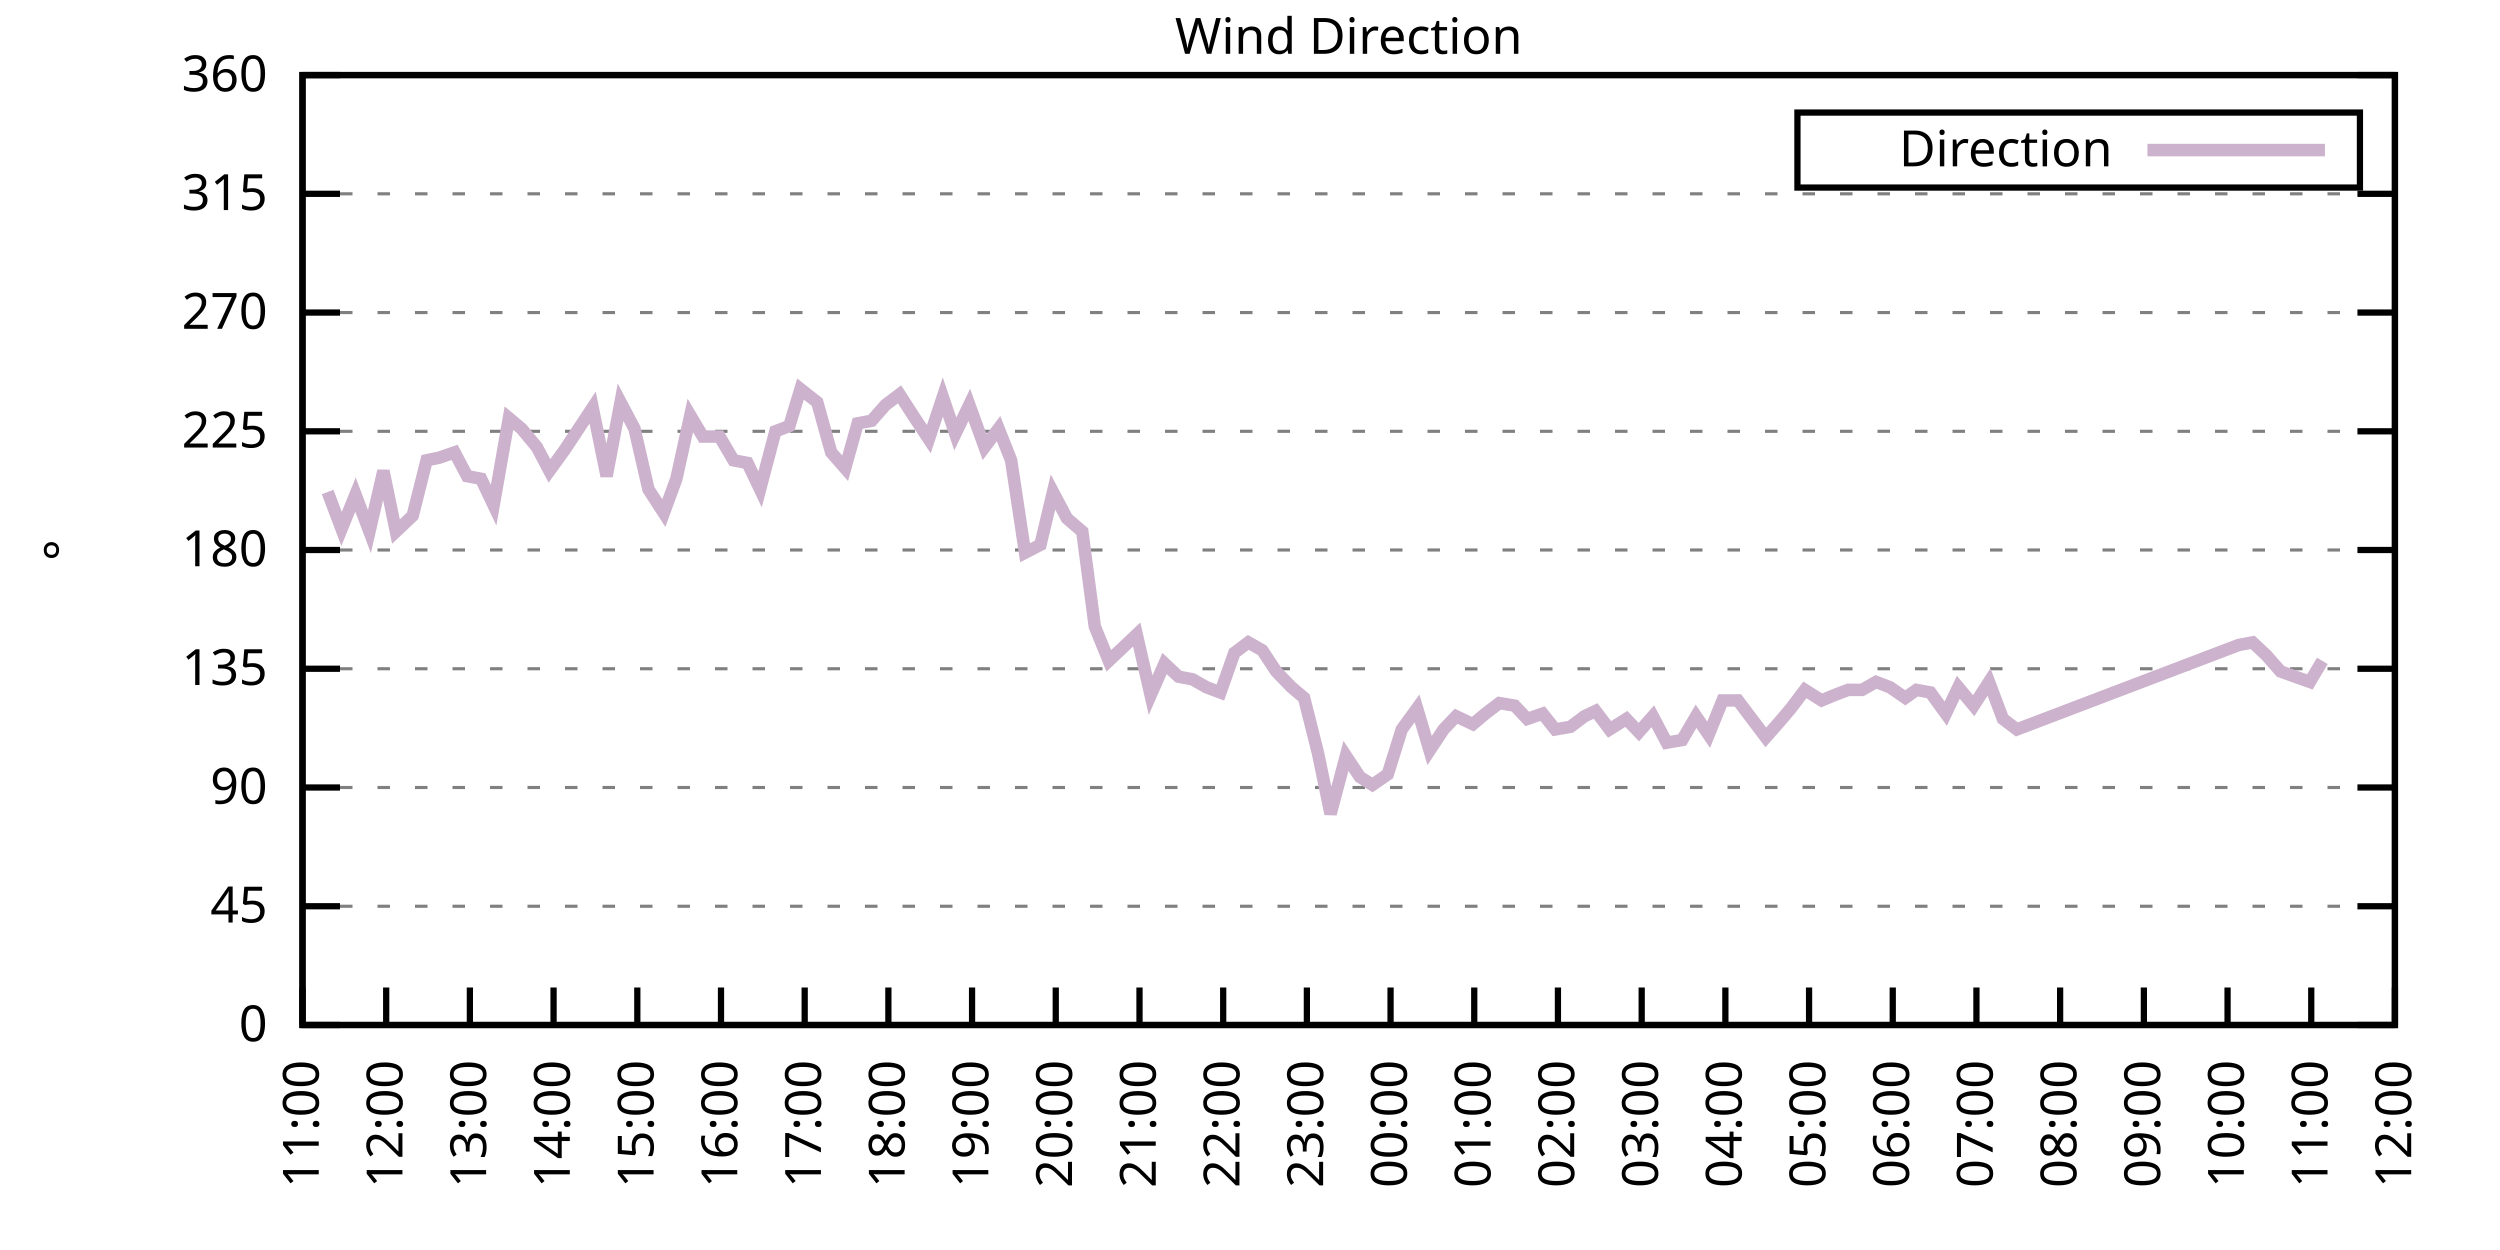
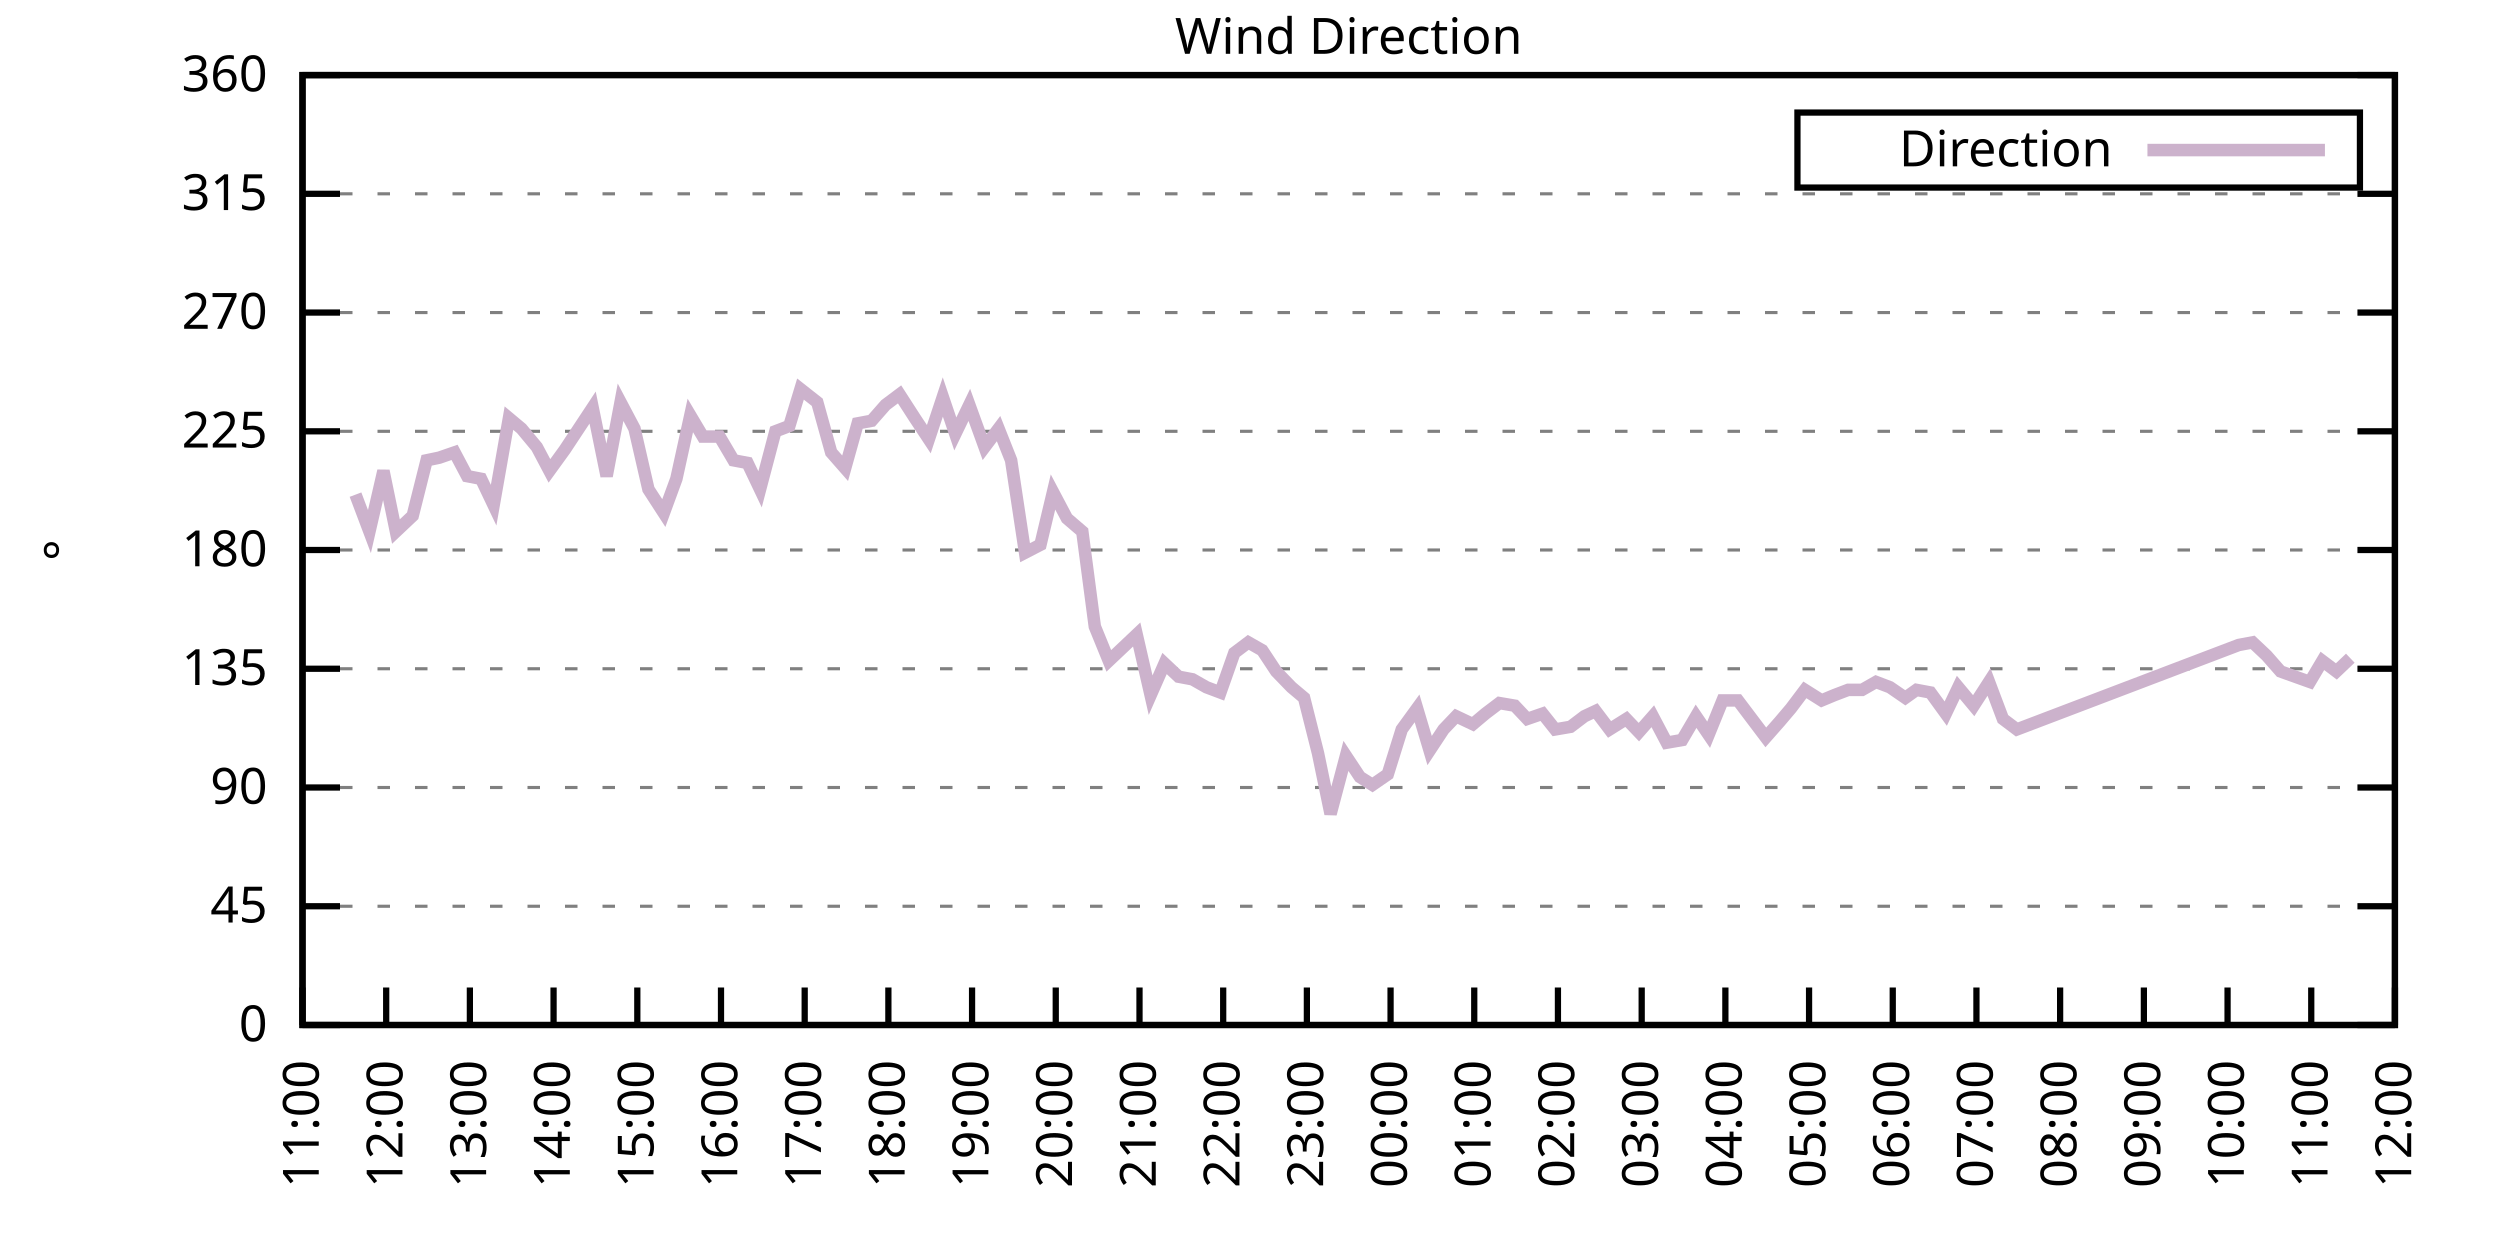
<svg xmlns="http://www.w3.org/2000/svg" xmlns:xlink="http://www.w3.org/1999/xlink" width="400" height="200" viewBox="0 0 400 200">
  <g id="gnuplot_canvas">
    <rect x="0" y="0" width="400" height="200" fill="none" />
    <defs>
      <circle id="gpDot" r="0.5" stroke-width="0.5" stroke="currentColor" />
      <path id="gpPt0" stroke-width="0.333" stroke="currentColor" d="M-1,0 h2 M0,-1 v2" />
      <path id="gpPt1" stroke-width="0.333" stroke="currentColor" d="M-1,-1 L1,1 M1,-1 L-1,1" />
      <path id="gpPt2" stroke-width="0.333" stroke="currentColor" d="M-1,0 L1,0 M0,-1 L0,1 M-1,-1 L1,1 M-1,1 L1,-1" />
      <rect id="gpPt3" stroke-width="0.333" stroke="currentColor" x="-1" y="-1" width="2" height="2" />
      <rect id="gpPt4" stroke-width="0.333" stroke="currentColor" fill="currentColor" x="-1" y="-1" width="2" height="2" />
      <circle id="gpPt5" stroke-width="0.333" stroke="currentColor" cx="0" cy="0" r="1" />
      <use xlink:href="#gpPt5" id="gpPt6" fill="currentColor" stroke="none" />
      <path id="gpPt7" stroke-width="0.333" stroke="currentColor" d="M0,-1.33 L-1.33,0.67 L1.33,0.67 z" />
      <use xlink:href="#gpPt7" id="gpPt8" fill="currentColor" stroke="none" />
      <use xlink:href="#gpPt7" id="gpPt9" stroke="currentColor" transform="rotate(180)" />
      <use xlink:href="#gpPt9" id="gpPt10" fill="currentColor" stroke="none" />
      <use xlink:href="#gpPt3" id="gpPt11" stroke="currentColor" transform="rotate(45)" />
      <use xlink:href="#gpPt11" id="gpPt12" fill="currentColor" stroke="none" />
      <path id="gpPt13" stroke-width="0.333" stroke="currentColor" d="M0,1.330 L1.265,0.411 L0.782,-1.067 L-0.782,-1.076 L-1.265,0.411 z" />
      <use xlink:href="#gpPt13" id="gpPt14" fill="currentColor" stroke="none" />
      <filter id="textbox" filterUnits="objectBoundingBox" x="0" y="0" height="1" width="1">
        <feFlood flood-color="white" flood-opacity="1" result="bgnd" />
        <feComposite in="SourceGraphic" in2="bgnd" operator="atop" />
      </filter>
      <filter id="greybox" filterUnits="objectBoundingBox" x="0" y="0" height="1" width="1">
        <feFlood flood-color="lightgrey" flood-opacity="1" result="grey" />
        <feComposite in="SourceGraphic" in2="grey" operator="atop" />
      </filter>
    </defs>
    <g fill="none" color="white" stroke="currentColor" stroke-width="1.00" stroke-linecap="butt" stroke-linejoin="miter">
</g>
    <g fill="none" color="black" stroke="currentColor" stroke-width="1.00" stroke-linecap="butt" stroke-linejoin="miter">
      <g stroke="none" shape-rendering="crispEdges">
        <polygon fill="rgb(255, 255, 255)" points="48.40,164.00 383.18,164.00 383.18,12.02 48.40,12.02 " />
      </g>
    </g>
    <g fill="none" color="black" stroke="currentColor" stroke-width="1.00" stroke-linecap="butt" stroke-linejoin="miter">
</g>
    <g fill="none" color="black" stroke="black" stroke-width="0.50" stroke-linecap="butt" stroke-linejoin="miter">
</g>
    <g fill="none" color="gray" stroke="currentColor" stroke-width="0.50" stroke-linecap="butt" stroke-linejoin="miter">
      <path stroke="gray" stroke-dasharray="2,4" class="gridline" d="M48.40,164.00 L383.19,164.00  " />
    </g>
    <g fill="none" color="gray" stroke="gray" stroke-width="1.00" stroke-linecap="butt" stroke-linejoin="miter">
</g>
    <g fill="none" color="black" stroke="currentColor" stroke-width="1.00" stroke-linecap="butt" stroke-linejoin="miter">
      <path stroke="black" d="M48.40,164.00 L54.40,164.00 M383.19,164.00 L377.19,164.00  " />
      <g transform="translate(42.80,166.60)" stroke="none" fill="black" font-family="Sans" font-size="8.00" text-anchor="end">
        <text>
          <tspan font-family="Sans"> 0</tspan>
        </text>
      </g>
    </g>
    <g fill="none" color="black" stroke="currentColor" stroke-width="1.00" stroke-linecap="butt" stroke-linejoin="miter">
</g>
    <g fill="none" color="black" stroke="black" stroke-width="0.50" stroke-linecap="butt" stroke-linejoin="miter">
</g>
    <g fill="none" color="gray" stroke="currentColor" stroke-width="0.50" stroke-linecap="butt" stroke-linejoin="miter">
      <path stroke="gray" stroke-dasharray="2,4" class="gridline" d="M48.40,145.00 L383.19,145.00  " />
    </g>
    <g fill="none" color="gray" stroke="gray" stroke-width="1.00" stroke-linecap="butt" stroke-linejoin="miter">
</g>
    <g fill="none" color="black" stroke="currentColor" stroke-width="1.00" stroke-linecap="butt" stroke-linejoin="miter">
      <path stroke="black" d="M48.40,145.00 L54.40,145.00 M383.19,145.00 L377.19,145.00  " />
      <g transform="translate(42.80,147.60)" stroke="none" fill="black" font-family="Sans" font-size="8.00" text-anchor="end">
        <text>
          <tspan font-family="Sans"> 45</tspan>
        </text>
      </g>
    </g>
    <g fill="none" color="black" stroke="currentColor" stroke-width="1.00" stroke-linecap="butt" stroke-linejoin="miter">
</g>
    <g fill="none" color="black" stroke="black" stroke-width="0.50" stroke-linecap="butt" stroke-linejoin="miter">
</g>
    <g fill="none" color="gray" stroke="currentColor" stroke-width="0.50" stroke-linecap="butt" stroke-linejoin="miter">
      <path stroke="gray" stroke-dasharray="2,4" class="gridline" d="M48.40,126.00 L383.19,126.00  " />
    </g>
    <g fill="none" color="gray" stroke="gray" stroke-width="1.00" stroke-linecap="butt" stroke-linejoin="miter">
</g>
    <g fill="none" color="black" stroke="currentColor" stroke-width="1.00" stroke-linecap="butt" stroke-linejoin="miter">
      <path stroke="black" d="M48.40,126.00 L54.40,126.00 M383.19,126.00 L377.19,126.00  " />
      <g transform="translate(42.80,128.60)" stroke="none" fill="black" font-family="Sans" font-size="8.00" text-anchor="end">
        <text>
          <tspan font-family="Sans"> 90</tspan>
        </text>
      </g>
    </g>
    <g fill="none" color="black" stroke="currentColor" stroke-width="1.00" stroke-linecap="butt" stroke-linejoin="miter">
</g>
    <g fill="none" color="black" stroke="black" stroke-width="0.50" stroke-linecap="butt" stroke-linejoin="miter">
</g>
    <g fill="none" color="gray" stroke="currentColor" stroke-width="0.50" stroke-linecap="butt" stroke-linejoin="miter">
      <path stroke="gray" stroke-dasharray="2,4" class="gridline" d="M48.40,107.00 L383.19,107.00  " />
    </g>
    <g fill="none" color="gray" stroke="gray" stroke-width="1.00" stroke-linecap="butt" stroke-linejoin="miter">
</g>
    <g fill="none" color="black" stroke="currentColor" stroke-width="1.00" stroke-linecap="butt" stroke-linejoin="miter">
      <path stroke="black" d="M48.40,107.00 L54.40,107.00 M383.19,107.00 L377.19,107.00  " />
      <g transform="translate(42.80,109.60)" stroke="none" fill="black" font-family="Sans" font-size="8.00" text-anchor="end">
        <text>
          <tspan font-family="Sans"> 135</tspan>
        </text>
      </g>
    </g>
    <g fill="none" color="black" stroke="currentColor" stroke-width="1.00" stroke-linecap="butt" stroke-linejoin="miter">
</g>
    <g fill="none" color="black" stroke="black" stroke-width="0.50" stroke-linecap="butt" stroke-linejoin="miter">
</g>
    <g fill="none" color="gray" stroke="currentColor" stroke-width="0.50" stroke-linecap="butt" stroke-linejoin="miter">
      <path stroke="gray" stroke-dasharray="2,4" class="gridline" d="M48.40,88.00 L383.19,88.00  " />
    </g>
    <g fill="none" color="gray" stroke="gray" stroke-width="1.00" stroke-linecap="butt" stroke-linejoin="miter">
</g>
    <g fill="none" color="black" stroke="currentColor" stroke-width="1.00" stroke-linecap="butt" stroke-linejoin="miter">
      <path stroke="black" d="M48.40,88.00 L54.40,88.00 M383.19,88.00 L377.19,88.00  " />
      <g transform="translate(42.80,90.60)" stroke="none" fill="black" font-family="Sans" font-size="8.00" text-anchor="end">
        <text>
          <tspan font-family="Sans"> 180</tspan>
        </text>
      </g>
    </g>
    <g fill="none" color="black" stroke="currentColor" stroke-width="1.00" stroke-linecap="butt" stroke-linejoin="miter">
</g>
    <g fill="none" color="black" stroke="black" stroke-width="0.50" stroke-linecap="butt" stroke-linejoin="miter">
</g>
    <g fill="none" color="gray" stroke="currentColor" stroke-width="0.50" stroke-linecap="butt" stroke-linejoin="miter">
      <path stroke="gray" stroke-dasharray="2,4" class="gridline" d="M48.40,69.01 L383.19,69.01  " />
    </g>
    <g fill="none" color="gray" stroke="gray" stroke-width="1.00" stroke-linecap="butt" stroke-linejoin="miter">
</g>
    <g fill="none" color="black" stroke="currentColor" stroke-width="1.00" stroke-linecap="butt" stroke-linejoin="miter">
      <path stroke="black" d="M48.40,69.01 L54.40,69.01 M383.19,69.01 L377.19,69.01  " />
      <g transform="translate(42.80,71.61)" stroke="none" fill="black" font-family="Sans" font-size="8.00" text-anchor="end">
        <text>
          <tspan font-family="Sans"> 225</tspan>
        </text>
      </g>
    </g>
    <g fill="none" color="black" stroke="currentColor" stroke-width="1.00" stroke-linecap="butt" stroke-linejoin="miter">
</g>
    <g fill="none" color="black" stroke="black" stroke-width="0.50" stroke-linecap="butt" stroke-linejoin="miter">
</g>
    <g fill="none" color="gray" stroke="currentColor" stroke-width="0.50" stroke-linecap="butt" stroke-linejoin="miter">
      <path stroke="gray" stroke-dasharray="2,4" class="gridline" d="M48.40,50.01 L383.19,50.01  " />
    </g>
    <g fill="none" color="gray" stroke="gray" stroke-width="1.00" stroke-linecap="butt" stroke-linejoin="miter">
</g>
    <g fill="none" color="black" stroke="currentColor" stroke-width="1.00" stroke-linecap="butt" stroke-linejoin="miter">
      <path stroke="black" d="M48.40,50.01 L54.40,50.01 M383.19,50.01 L377.19,50.01  " />
      <g transform="translate(42.80,52.61)" stroke="none" fill="black" font-family="Sans" font-size="8.00" text-anchor="end">
        <text>
          <tspan font-family="Sans"> 270</tspan>
        </text>
      </g>
    </g>
    <g fill="none" color="black" stroke="currentColor" stroke-width="1.00" stroke-linecap="butt" stroke-linejoin="miter">
</g>
    <g fill="none" color="black" stroke="black" stroke-width="0.50" stroke-linecap="butt" stroke-linejoin="miter">
</g>
    <g fill="none" color="gray" stroke="currentColor" stroke-width="0.50" stroke-linecap="butt" stroke-linejoin="miter">
      <path stroke="gray" stroke-dasharray="2,4" class="gridline" d="M48.40,31.01 L383.19,31.01  " />
    </g>
    <g fill="none" color="gray" stroke="gray" stroke-width="1.00" stroke-linecap="butt" stroke-linejoin="miter">
</g>
    <g fill="none" color="black" stroke="currentColor" stroke-width="1.00" stroke-linecap="butt" stroke-linejoin="miter">
      <path stroke="black" d="M48.40,31.01 L54.40,31.01 M383.19,31.01 L377.19,31.01  " />
      <g transform="translate(42.80,33.61)" stroke="none" fill="black" font-family="Sans" font-size="8.00" text-anchor="end">
        <text>
          <tspan font-family="Sans"> 315</tspan>
        </text>
      </g>
    </g>
    <g fill="none" color="black" stroke="currentColor" stroke-width="1.00" stroke-linecap="butt" stroke-linejoin="miter">
</g>
    <g fill="none" color="black" stroke="black" stroke-width="0.50" stroke-linecap="butt" stroke-linejoin="miter">
</g>
    <g fill="none" color="gray" stroke="currentColor" stroke-width="0.50" stroke-linecap="butt" stroke-linejoin="miter">
      <path stroke="gray" stroke-dasharray="2,4" class="gridline" d="M48.40,12.01 L383.19,12.01  " />
    </g>
    <g fill="none" color="gray" stroke="gray" stroke-width="1.00" stroke-linecap="butt" stroke-linejoin="miter">
</g>
    <g fill="none" color="black" stroke="currentColor" stroke-width="1.00" stroke-linecap="butt" stroke-linejoin="miter">
      <path stroke="black" d="M48.40,12.01 L54.40,12.01 M383.19,12.01 L377.19,12.01  " />
      <g transform="translate(42.80,14.61)" stroke="none" fill="black" font-family="Sans" font-size="8.00" text-anchor="end">
        <text>
          <tspan font-family="Sans"> 360</tspan>
        </text>
      </g>
    </g>
    <g fill="none" color="black" stroke="currentColor" stroke-width="1.00" stroke-linecap="butt" stroke-linejoin="miter">
      <path stroke="black" d="M48.40,164.00 L48.40,158.00  " />
      <g transform="translate(51.00,169.60) rotate(270.00)" stroke="none" fill="black" font-family="Sans" font-size="8.00" text-anchor="end">
        <text>
          <tspan font-family="Sans">11:00</tspan>
        </text>
      </g>
    </g>
    <g fill="none" color="black" stroke="currentColor" stroke-width="1.00" stroke-linecap="butt" stroke-linejoin="miter">
      <path stroke="black" d="M61.79,164.00 L61.79,158.00  " />
      <g transform="translate(64.39,169.60) rotate(270.00)" stroke="none" fill="black" font-family="Sans" font-size="8.00" text-anchor="end">
        <text>
          <tspan font-family="Sans">12:00</tspan>
        </text>
      </g>
    </g>
    <g fill="none" color="black" stroke="currentColor" stroke-width="1.00" stroke-linecap="butt" stroke-linejoin="miter">
      <path stroke="black" d="M75.18,164.00 L75.18,158.00  " />
      <g transform="translate(77.78,169.60) rotate(270.00)" stroke="none" fill="black" font-family="Sans" font-size="8.00" text-anchor="end">
        <text>
          <tspan font-family="Sans">13:00</tspan>
        </text>
      </g>
    </g>
    <g fill="none" color="black" stroke="currentColor" stroke-width="1.00" stroke-linecap="butt" stroke-linejoin="miter">
      <path stroke="black" d="M88.57,164.00 L88.57,158.00  " />
      <g transform="translate(91.17,169.60) rotate(270.00)" stroke="none" fill="black" font-family="Sans" font-size="8.00" text-anchor="end">
        <text>
          <tspan font-family="Sans">14:00</tspan>
        </text>
      </g>
    </g>
    <g fill="none" color="black" stroke="currentColor" stroke-width="1.00" stroke-linecap="butt" stroke-linejoin="miter">
      <path stroke="black" d="M101.97,164.00 L101.97,158.00  " />
      <g transform="translate(104.57,169.60) rotate(270.00)" stroke="none" fill="black" font-family="Sans" font-size="8.00" text-anchor="end">
        <text>
          <tspan font-family="Sans">15:00</tspan>
        </text>
      </g>
    </g>
    <g fill="none" color="black" stroke="currentColor" stroke-width="1.00" stroke-linecap="butt" stroke-linejoin="miter">
      <path stroke="black" d="M115.36,164.00 L115.36,158.00  " />
      <g transform="translate(117.96,169.60) rotate(270.00)" stroke="none" fill="black" font-family="Sans" font-size="8.00" text-anchor="end">
        <text>
          <tspan font-family="Sans">16:00</tspan>
        </text>
      </g>
    </g>
    <g fill="none" color="black" stroke="currentColor" stroke-width="1.00" stroke-linecap="butt" stroke-linejoin="miter">
      <path stroke="black" d="M128.75,164.00 L128.75,158.00  " />
      <g transform="translate(131.35,169.60) rotate(270.00)" stroke="none" fill="black" font-family="Sans" font-size="8.00" text-anchor="end">
        <text>
          <tspan font-family="Sans">17:00</tspan>
        </text>
      </g>
    </g>
    <g fill="none" color="black" stroke="currentColor" stroke-width="1.00" stroke-linecap="butt" stroke-linejoin="miter">
      <path stroke="black" d="M142.14,164.00 L142.14,158.00  " />
      <g transform="translate(144.74,169.60) rotate(270.00)" stroke="none" fill="black" font-family="Sans" font-size="8.00" text-anchor="end">
        <text>
          <tspan font-family="Sans">18:00</tspan>
        </text>
      </g>
    </g>
    <g fill="none" color="black" stroke="currentColor" stroke-width="1.00" stroke-linecap="butt" stroke-linejoin="miter">
      <path stroke="black" d="M155.53,164.00 L155.53,158.00  " />
      <g transform="translate(158.13,169.60) rotate(270.00)" stroke="none" fill="black" font-family="Sans" font-size="8.00" text-anchor="end">
        <text>
          <tspan font-family="Sans">19:00</tspan>
        </text>
      </g>
    </g>
    <g fill="none" color="black" stroke="currentColor" stroke-width="1.00" stroke-linecap="butt" stroke-linejoin="miter">
      <path stroke="black" d="M168.92,164.00 L168.92,158.00  " />
      <g transform="translate(171.52,169.60) rotate(270.00)" stroke="none" fill="black" font-family="Sans" font-size="8.00" text-anchor="end">
        <text>
          <tspan font-family="Sans">20:00</tspan>
        </text>
      </g>
    </g>
    <g fill="none" color="black" stroke="currentColor" stroke-width="1.00" stroke-linecap="butt" stroke-linejoin="miter">
      <path stroke="black" d="M182.32,164.00 L182.32,158.00  " />
      <g transform="translate(184.92,169.60) rotate(270.00)" stroke="none" fill="black" font-family="Sans" font-size="8.00" text-anchor="end">
        <text>
          <tspan font-family="Sans">21:00</tspan>
        </text>
      </g>
    </g>
    <g fill="none" color="black" stroke="currentColor" stroke-width="1.00" stroke-linecap="butt" stroke-linejoin="miter">
      <path stroke="black" d="M195.71,164.00 L195.71,158.00  " />
      <g transform="translate(198.31,169.60) rotate(270.00)" stroke="none" fill="black" font-family="Sans" font-size="8.00" text-anchor="end">
        <text>
          <tspan font-family="Sans">22:00</tspan>
        </text>
      </g>
    </g>
    <g fill="none" color="black" stroke="currentColor" stroke-width="1.00" stroke-linecap="butt" stroke-linejoin="miter">
      <path stroke="black" d="M209.10,164.00 L209.10,158.00  " />
      <g transform="translate(211.70,169.60) rotate(270.00)" stroke="none" fill="black" font-family="Sans" font-size="8.00" text-anchor="end">
        <text>
          <tspan font-family="Sans">23:00</tspan>
        </text>
      </g>
    </g>
    <g fill="none" color="black" stroke="currentColor" stroke-width="1.00" stroke-linecap="butt" stroke-linejoin="miter">
      <path stroke="black" d="M222.49,164.00 L222.49,158.00  " />
      <g transform="translate(225.09,169.60) rotate(270.00)" stroke="none" fill="black" font-family="Sans" font-size="8.00" text-anchor="end">
        <text>
          <tspan font-family="Sans">00:00</tspan>
        </text>
      </g>
    </g>
    <g fill="none" color="black" stroke="currentColor" stroke-width="1.00" stroke-linecap="butt" stroke-linejoin="miter">
      <path stroke="black" d="M235.88,164.00 L235.88,158.00  " />
      <g transform="translate(238.48,169.60) rotate(270.00)" stroke="none" fill="black" font-family="Sans" font-size="8.00" text-anchor="end">
        <text>
          <tspan font-family="Sans">01:00</tspan>
        </text>
      </g>
    </g>
    <g fill="none" color="black" stroke="currentColor" stroke-width="1.00" stroke-linecap="butt" stroke-linejoin="miter">
      <path stroke="black" d="M249.27,164.00 L249.27,158.00  " />
      <g transform="translate(251.87,169.60) rotate(270.00)" stroke="none" fill="black" font-family="Sans" font-size="8.00" text-anchor="end">
        <text>
          <tspan font-family="Sans">02:00</tspan>
        </text>
      </g>
    </g>
    <g fill="none" color="black" stroke="currentColor" stroke-width="1.00" stroke-linecap="butt" stroke-linejoin="miter">
      <path stroke="black" d="M262.67,164.00 L262.67,158.00  " />
      <g transform="translate(265.27,169.60) rotate(270.00)" stroke="none" fill="black" font-family="Sans" font-size="8.00" text-anchor="end">
        <text>
          <tspan font-family="Sans">03:00</tspan>
        </text>
      </g>
    </g>
    <g fill="none" color="black" stroke="currentColor" stroke-width="1.00" stroke-linecap="butt" stroke-linejoin="miter">
      <path stroke="black" d="M276.06,164.00 L276.06,158.00  " />
      <g transform="translate(278.66,169.60) rotate(270.00)" stroke="none" fill="black" font-family="Sans" font-size="8.00" text-anchor="end">
        <text>
          <tspan font-family="Sans">04:00</tspan>
        </text>
      </g>
    </g>
    <g fill="none" color="black" stroke="currentColor" stroke-width="1.00" stroke-linecap="butt" stroke-linejoin="miter">
      <path stroke="black" d="M289.45,164.00 L289.45,158.00  " />
      <g transform="translate(292.05,169.60) rotate(270.00)" stroke="none" fill="black" font-family="Sans" font-size="8.00" text-anchor="end">
        <text>
          <tspan font-family="Sans">05:00</tspan>
        </text>
      </g>
    </g>
    <g fill="none" color="black" stroke="currentColor" stroke-width="1.00" stroke-linecap="butt" stroke-linejoin="miter">
      <path stroke="black" d="M302.84,164.00 L302.84,158.00  " />
      <g transform="translate(305.44,169.60) rotate(270.00)" stroke="none" fill="black" font-family="Sans" font-size="8.00" text-anchor="end">
        <text>
          <tspan font-family="Sans">06:00</tspan>
        </text>
      </g>
    </g>
    <g fill="none" color="black" stroke="currentColor" stroke-width="1.00" stroke-linecap="butt" stroke-linejoin="miter">
      <path stroke="black" d="M316.23,164.00 L316.23,158.00  " />
      <g transform="translate(318.83,169.60) rotate(270.00)" stroke="none" fill="black" font-family="Sans" font-size="8.00" text-anchor="end">
        <text>
          <tspan font-family="Sans">07:00</tspan>
        </text>
      </g>
    </g>
    <g fill="none" color="black" stroke="currentColor" stroke-width="1.00" stroke-linecap="butt" stroke-linejoin="miter">
      <path stroke="black" d="M329.62,164.00 L329.62,158.00  " />
      <g transform="translate(332.22,169.60) rotate(270.00)" stroke="none" fill="black" font-family="Sans" font-size="8.00" text-anchor="end">
        <text>
          <tspan font-family="Sans">08:00</tspan>
        </text>
      </g>
    </g>
    <g fill="none" color="black" stroke="currentColor" stroke-width="1.00" stroke-linecap="butt" stroke-linejoin="miter">
      <path stroke="black" d="M343.02,164.00 L343.02,158.00  " />
      <g transform="translate(345.62,169.60) rotate(270.00)" stroke="none" fill="black" font-family="Sans" font-size="8.00" text-anchor="end">
        <text>
          <tspan font-family="Sans">09:00</tspan>
        </text>
      </g>
    </g>
    <g fill="none" color="black" stroke="currentColor" stroke-width="1.00" stroke-linecap="butt" stroke-linejoin="miter">
      <path stroke="black" d="M356.41,164.00 L356.41,158.00  " />
      <g transform="translate(359.01,169.60) rotate(270.00)" stroke="none" fill="black" font-family="Sans" font-size="8.00" text-anchor="end">
        <text>
          <tspan font-family="Sans">10:00</tspan>
        </text>
      </g>
    </g>
    <g fill="none" color="black" stroke="currentColor" stroke-width="1.00" stroke-linecap="butt" stroke-linejoin="miter">
      <path stroke="black" d="M369.80,164.00 L369.80,158.00  " />
      <g transform="translate(372.40,169.60) rotate(270.00)" stroke="none" fill="black" font-family="Sans" font-size="8.00" text-anchor="end">
        <text>
          <tspan font-family="Sans">11:00</tspan>
        </text>
      </g>
    </g>
    <g fill="none" color="black" stroke="currentColor" stroke-width="1.00" stroke-linecap="butt" stroke-linejoin="miter">
      <path stroke="black" d="M383.19,164.00 L383.19,158.00  " />
      <g transform="translate(385.79,169.60) rotate(270.00)" stroke="none" fill="black" font-family="Sans" font-size="8.00" text-anchor="end">
        <text>
          <tspan font-family="Sans">12:00</tspan>
        </text>
      </g>
    </g>
    <g fill="none" color="black" stroke="currentColor" stroke-width="1.00" stroke-linecap="butt" stroke-linejoin="miter">
</g>
    <g fill="none" color="black" stroke="currentColor" stroke-width="1.00" stroke-linecap="butt" stroke-linejoin="miter">
      <path stroke="black" d="M48.40,12.01 L48.40,164.00 L383.19,164.00 L383.19,12.01 L48.40,12.01 Z  " />
    </g>
    <g fill="none" color="black" stroke="currentColor" stroke-width="1.00" stroke-linecap="butt" stroke-linejoin="miter">
</g>
    <g fill="none" color="black" stroke="currentColor" stroke-width="1.00" stroke-linecap="butt" stroke-linejoin="miter">
      <path stroke="black" d="M287.59,30.01 L287.59,18.01 L377.59,18.01 L377.59,30.01 L287.59,30.01 Z  " />
    </g>
    <g id="Wind_direction_plot_1">
      <g fill="none" color="white" stroke="black" stroke-width="2.00" stroke-linecap="butt" stroke-linejoin="miter">
</g>
      <g fill="none" color="black" stroke="currentColor" stroke-width="2.00" stroke-linecap="butt" stroke-linejoin="miter">
        <g transform="translate(337.99,26.61)" stroke="none" fill="black" font-family="Sans" font-size="8.00" text-anchor="end">
          <text>
            <tspan font-family="Sans">Direction</tspan>
          </text>
        </g>
      </g>
      <g fill="none" color="black" stroke="currentColor" stroke-width="2.00" stroke-linecap="butt" stroke-linejoin="miter">
-         <path stroke="rgb(204, 178, 204)" d="M343.59,24.01 L371.99,24.01 M52.42,78.72 L54.65,84.63 L56.88,79.14 L59.11,85.05 L61.35,75.34 L63.35,85.05   L66.03,82.52 L68.26,73.65 L70.27,73.23 L72.73,72.38 L74.74,76.18 L76.97,76.61 L78.98,80.83 L81.43,66.90   L83.44,68.58 L85.90,71.54 L87.91,75.34 L90.36,71.96 L94.82,65.21 L97.06,76.18 L99.29,64.36 L101.52,68.58   L103.75,78.29 L106.21,82.09 L108.22,76.61 L110.45,66.47 L112.46,69.85 L115.13,69.85 L117.37,73.65 L119.60,74.07   L121.61,78.29 L124.06,69.01 L126.29,68.16 L128.08,62.25 L130.76,64.36 L132.99,72.38 L135.22,74.92 L137.23,67.74   L139.46,67.32 L141.69,64.78 L143.93,63.10 L146.38,66.90 L148.61,70.27 L150.85,63.52 L152.85,69.43 L155.09,64.78   L157.54,71.54 L159.77,68.58 L161.78,73.65 L164.01,88.43 L166.47,87.16 L168.48,78.72 L170.71,82.94 L173.17,85.05   L175.17,100.25 L177.41,105.74 L181.87,101.52 L184.10,111.23 L186.33,106.16 L188.57,108.27 L190.80,108.69 L193.03,109.96   L195.26,110.80 L197.49,104.47 L199.73,102.78 L201.96,104.05 L204.19,107.43 L206.64,109.96 L208.65,111.65 L210.88,120.51   L212.89,130.22 L215.35,120.94 L217.58,124.31 L219.59,125.58 L222.04,123.89 L224.28,116.71 L226.73,113.34 L228.74,120.09   L230.97,116.71 L232.98,114.60 L235.66,115.87 L237.67,114.18 L239.90,112.49 L242.36,112.91 L244.36,115.03 L246.82,114.18   L248.83,116.71 L251.28,116.29 L253.51,114.60 L255.30,113.76 L257.53,116.71 L260.21,115.03 L262.22,117.14 L264.45,114.60   L266.68,118.83 L269.14,118.40 L271.37,114.60 L273.38,117.56 L275.61,112.07 L278.07,112.07 L282.53,117.98 L284.76,115.45   L286.55,113.34 L288.78,110.38 L291.46,112.07 L293.47,111.23 L295.70,110.38 L297.93,110.38 L300.16,109.11 L302.39,109.96   L304.85,111.65 L306.63,110.38 L308.87,110.80 L311.32,114.18 L313.33,109.96 L315.79,112.91 L318.24,109.11 L320.47,115.03   L322.70,116.71 L358.19,103.20 L360.42,102.78 L362.66,104.89 L364.89,107.43 L369.58,109.11 L371.58,105.74  " />
+         <path stroke="rgb(204, 178, 204)" d="M343.59,24.01 L371.99,24.01 M56.88,79.14 L59.11,85.05 L61.35,75.34 L63.35,85.05 L66.03,82.52 L68.26,73.65   L70.27,73.23 L72.73,72.38 L74.74,76.18 L76.97,76.61 L78.98,80.83 L81.43,66.90 L83.44,68.58 L85.90,71.54   L87.91,75.34 L90.36,71.96 L94.82,65.21 L97.06,76.18 L99.29,64.36 L101.52,68.58 L103.75,78.29 L106.21,82.09   L108.22,76.61 L110.45,66.47 L112.46,69.85 L115.13,69.85 L117.37,73.65 L119.60,74.07 L121.61,78.29 L124.06,69.01   L126.29,68.16 L128.08,62.25 L130.76,64.36 L132.99,72.38 L135.22,74.92 L137.23,67.74 L139.46,67.32 L141.69,64.78   L143.93,63.10 L146.38,66.90 L148.61,70.27 L150.85,63.52 L152.85,69.43 L155.09,64.78 L157.54,71.54 L159.77,68.58   L161.78,73.65 L164.01,88.43 L166.47,87.16 L168.48,78.72 L170.71,82.94 L173.17,85.05 L175.17,100.25 L177.41,105.74   L181.87,101.52 L184.10,111.23 L186.33,106.16 L188.57,108.27 L190.80,108.69 L193.03,109.96 L195.26,110.80 L197.49,104.47   L199.73,102.78 L201.96,104.05 L204.19,107.43 L206.64,109.96 L208.65,111.65 L210.88,120.51 L212.89,130.22 L215.35,120.94   L217.58,124.31 L219.59,125.58 L222.04,123.89 L224.28,116.71 L226.73,113.34 L228.74,120.09 L230.97,116.71 L232.98,114.60   L235.66,115.87 L237.67,114.18 L239.90,112.49 L242.36,112.91 L244.36,115.03 L246.82,114.18 L248.83,116.71 L251.28,116.29   L253.51,114.60 L255.30,113.76 L257.53,116.71 L260.21,115.03 L262.22,117.14 L264.45,114.60 L266.68,118.83 L269.14,118.40   L271.37,114.60 L273.38,117.56 L275.61,112.07 L278.07,112.07 L282.53,117.98 L284.76,115.45 L286.55,113.34 L288.78,110.38   L291.46,112.07 L293.47,111.23 L295.70,110.38 L297.93,110.38 L300.16,109.11 L302.39,109.96 L304.85,111.65 L306.63,110.38   L308.87,110.80 L311.32,114.18 L313.33,109.96 L315.79,112.91 L318.24,109.11 L320.47,115.03 L322.70,116.71 L358.19,103.20   L360.42,102.78 L362.66,104.89 L364.89,107.43 L369.58,109.11 L371.58,105.74 L373.82,107.43 L376.05,105.31  " />
      </g>
    </g>
    <g fill="none" color="black" stroke="currentColor" stroke-width="2.00" stroke-linecap="butt" stroke-linejoin="miter">
</g>
    <g fill="none" color="black" stroke="black" stroke-width="1.00" stroke-linecap="butt" stroke-linejoin="miter">
</g>
    <g fill="none" color="black" stroke="currentColor" stroke-width="1.00" stroke-linecap="butt" stroke-linejoin="miter">
      <path stroke="black" d="M48.40,12.01 L48.40,164.00 L383.19,164.00 L383.19,12.01 L48.40,12.01 Z  " />
      <g transform="translate(12.80,88.01) rotate(270.00)" stroke="none" fill="black" font-family="Sans" font-size="8.00" text-anchor="middle">
        <text>
          <tspan font-family="Sans">°</tspan>
        </text>
      </g>
    </g>
    <g fill="none" color="black" stroke="currentColor" stroke-width="1.00" stroke-linecap="butt" stroke-linejoin="miter">
</g>
    <g fill="none" color="black" stroke="currentColor" stroke-width="1.00" stroke-linecap="butt" stroke-linejoin="miter">
      <g transform="translate(215.79,8.61)" stroke="none" fill="black" font-family="Sans" font-size="8.00" text-anchor="middle">
        <text>
          <tspan font-family="Sans">Wind Direction</tspan>
        </text>
      </g>
    </g>
    <g fill="none" color="black" stroke="currentColor" stroke-width="1.00" stroke-linecap="butt" stroke-linejoin="miter">
</g>
  </g>
</svg>
